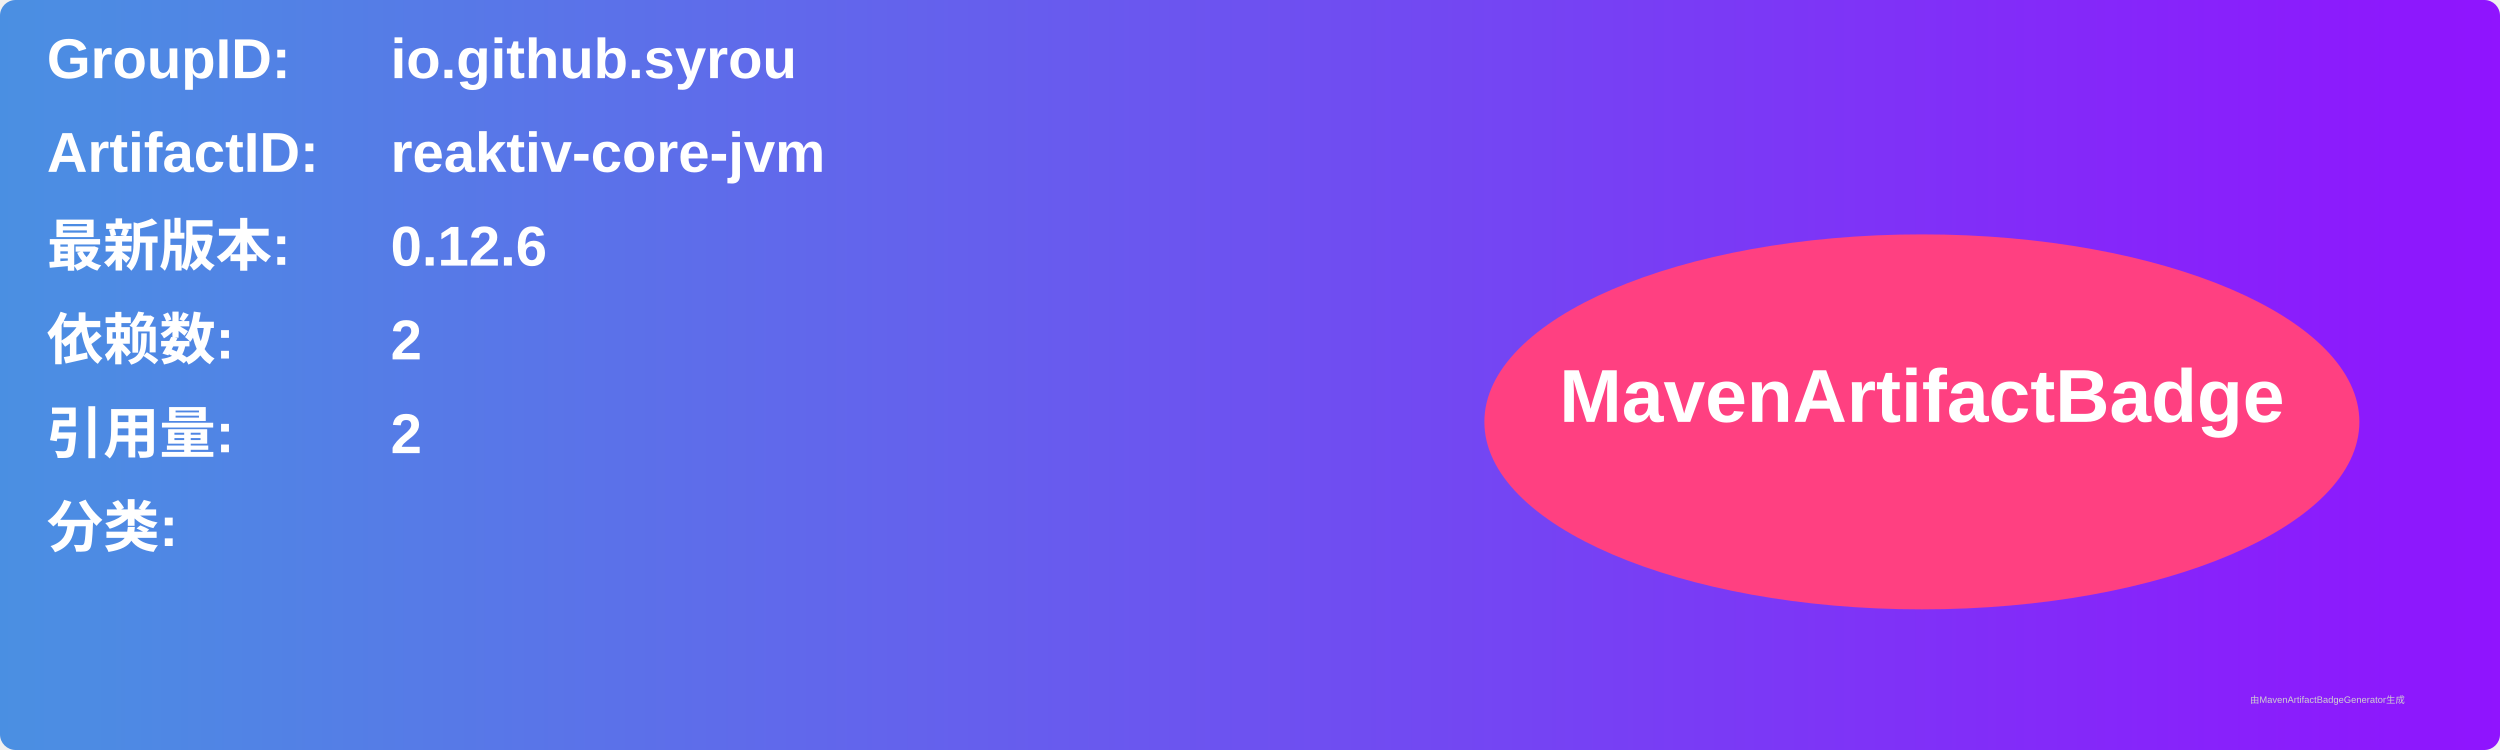
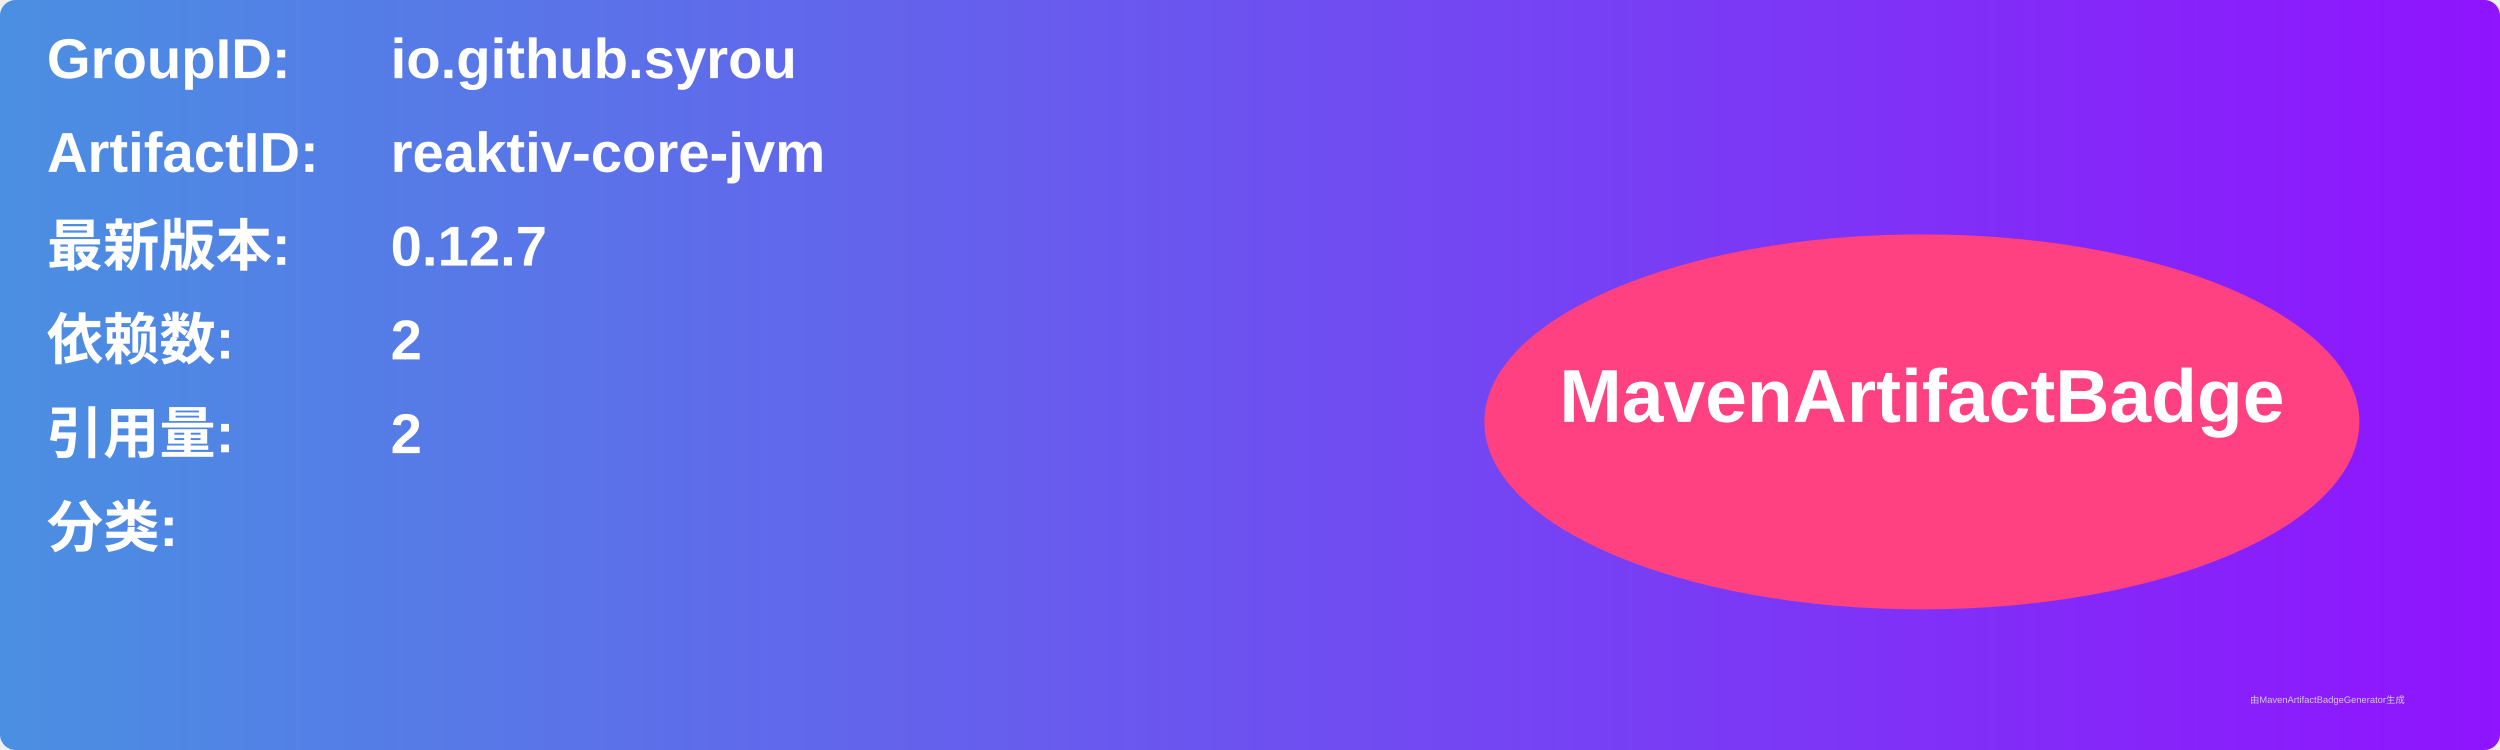
<svg xmlns="http://www.w3.org/2000/svg" width="800" height="240" viewBox="0 0 800 240">
  <linearGradient id="grad" x1="0%" y1="0%" x2="100%" y2="0%">
    <stop offset="0%" stop-color="#4a90e2" />
    <stop offset="100%" stop-color="#9013fe" />
  </linearGradient>
  <rect width="100%" height="100%" rx="5" ry="5" fill="url(#grad)" />
  <g transform="translate(15, 15)">
    <text x="0" y="10" font-family="Arial" font-size="18" fill="white" font-weight="bold" width="260">GroupID:</text>
    <text x="110" y="10" font-family="Arial" font-size="18" fill="white" font-weight="bold" width="460">io.github.syrou</text>
    <text x="0" y="40" font-family="Arial" font-size="18" fill="white" font-weight="bold" width="260">ArtifactID:</text>
    <text x="110" y="40" font-family="Arial" font-size="18" fill="white" font-weight="bold" width="460">reaktiv-core-jvm</text>
    <text x="0" y="70" font-family="Arial" font-size="18" fill="white" font-weight="bold">最新版本:</text>
    <text x="110" y="70" font-family="Arial" font-size="18" fill="white" font-weight="bold">
-       <tspan font-weight="bold">0.12.6</tspan>
+       <tspan font-weight="bold">0.12.7</tspan>
    </text>
    <text x="0" y="100" font-family="Arial" font-size="18" fill="white" font-weight="bold">依赖数: </text>
    <text x="110" y="100" font-family="Arial" font-size="18" fill="white">
      <tspan font-weight="bold">2</tspan>
    </text>
    <text x="0" y="130" font-family="Arial" font-size="18" fill="white" font-weight="bold">引用量: </text>
    <text x="110" y="130" font-family="Arial" font-size="18" fill="white">
      <tspan font-weight="bold">2</tspan>
    </text>
    <text x="0" y="160" font-family="Arial" font-size="18" fill="white" font-weight="bold">分类:</text>
    <text x="10" y="190" font-family="Arial" font-size="10" fill="white">
      <tspan font-weight="bold" />
    </text>
    <ellipse cx="600" cy="120" rx="140" ry="60" fill="#ff4081" />
    <text x="600" y="120" text-anchor="middle" font-family="Arial" font-size="24" fill="white" font-weight="bold">MavenArtifactBadge</text>
  </g>
  <text x="720" y="225" font-family="Arial" font-size="3" fill="#d0d0d0">由MavenArtifactBadgeGenerator生成</text>
</svg>
